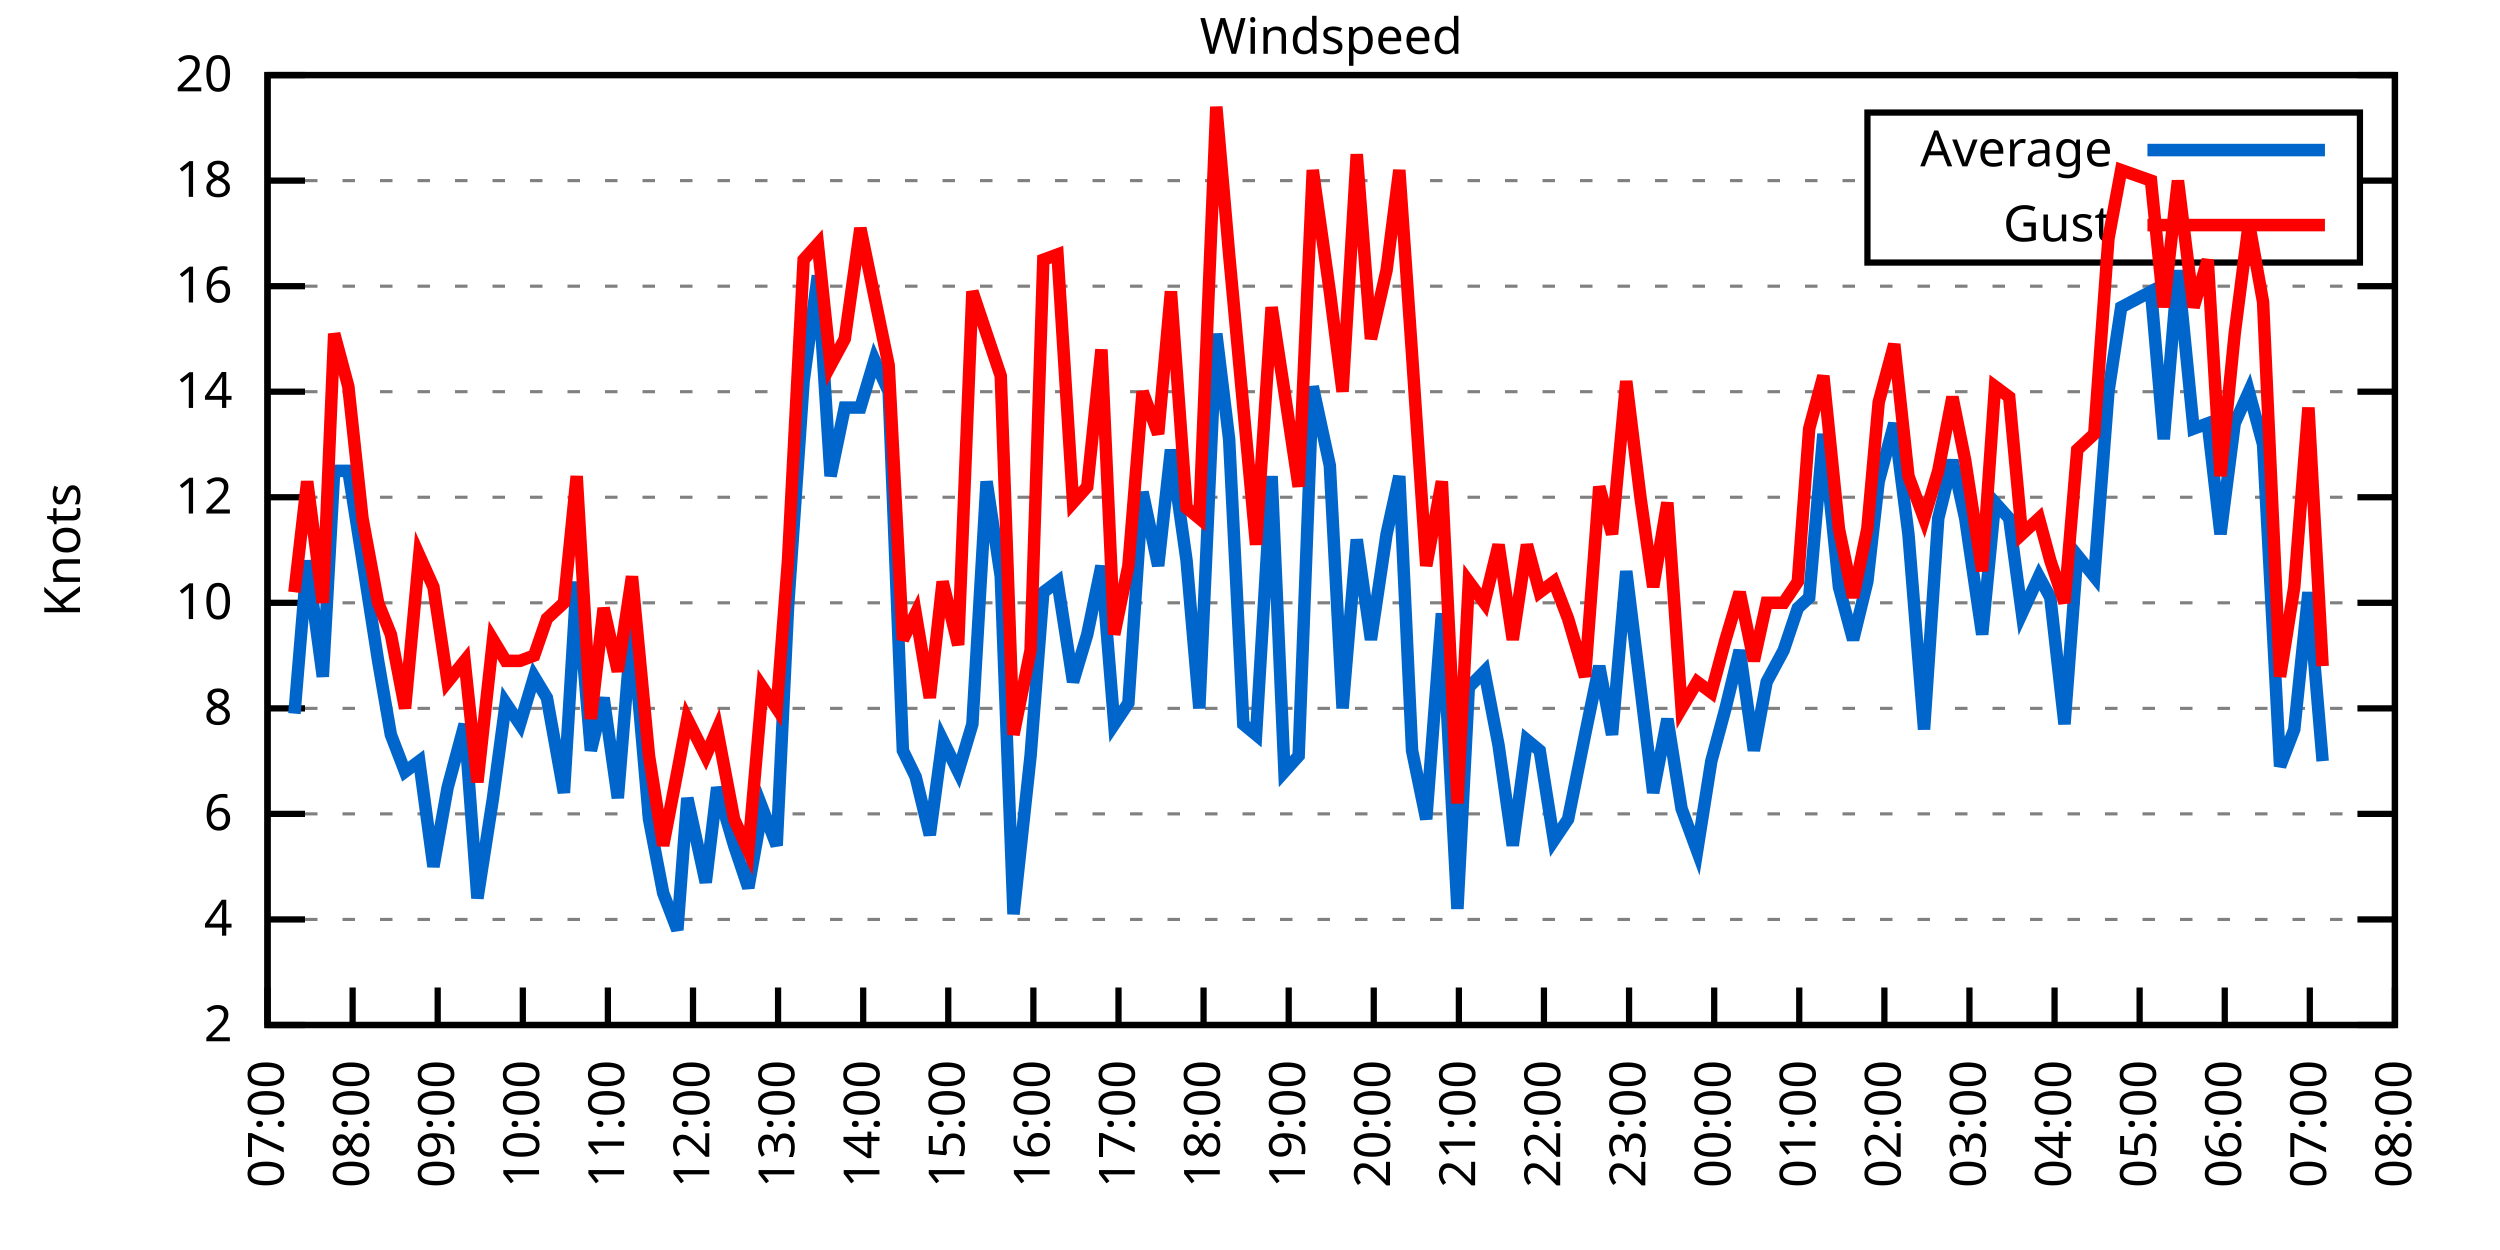
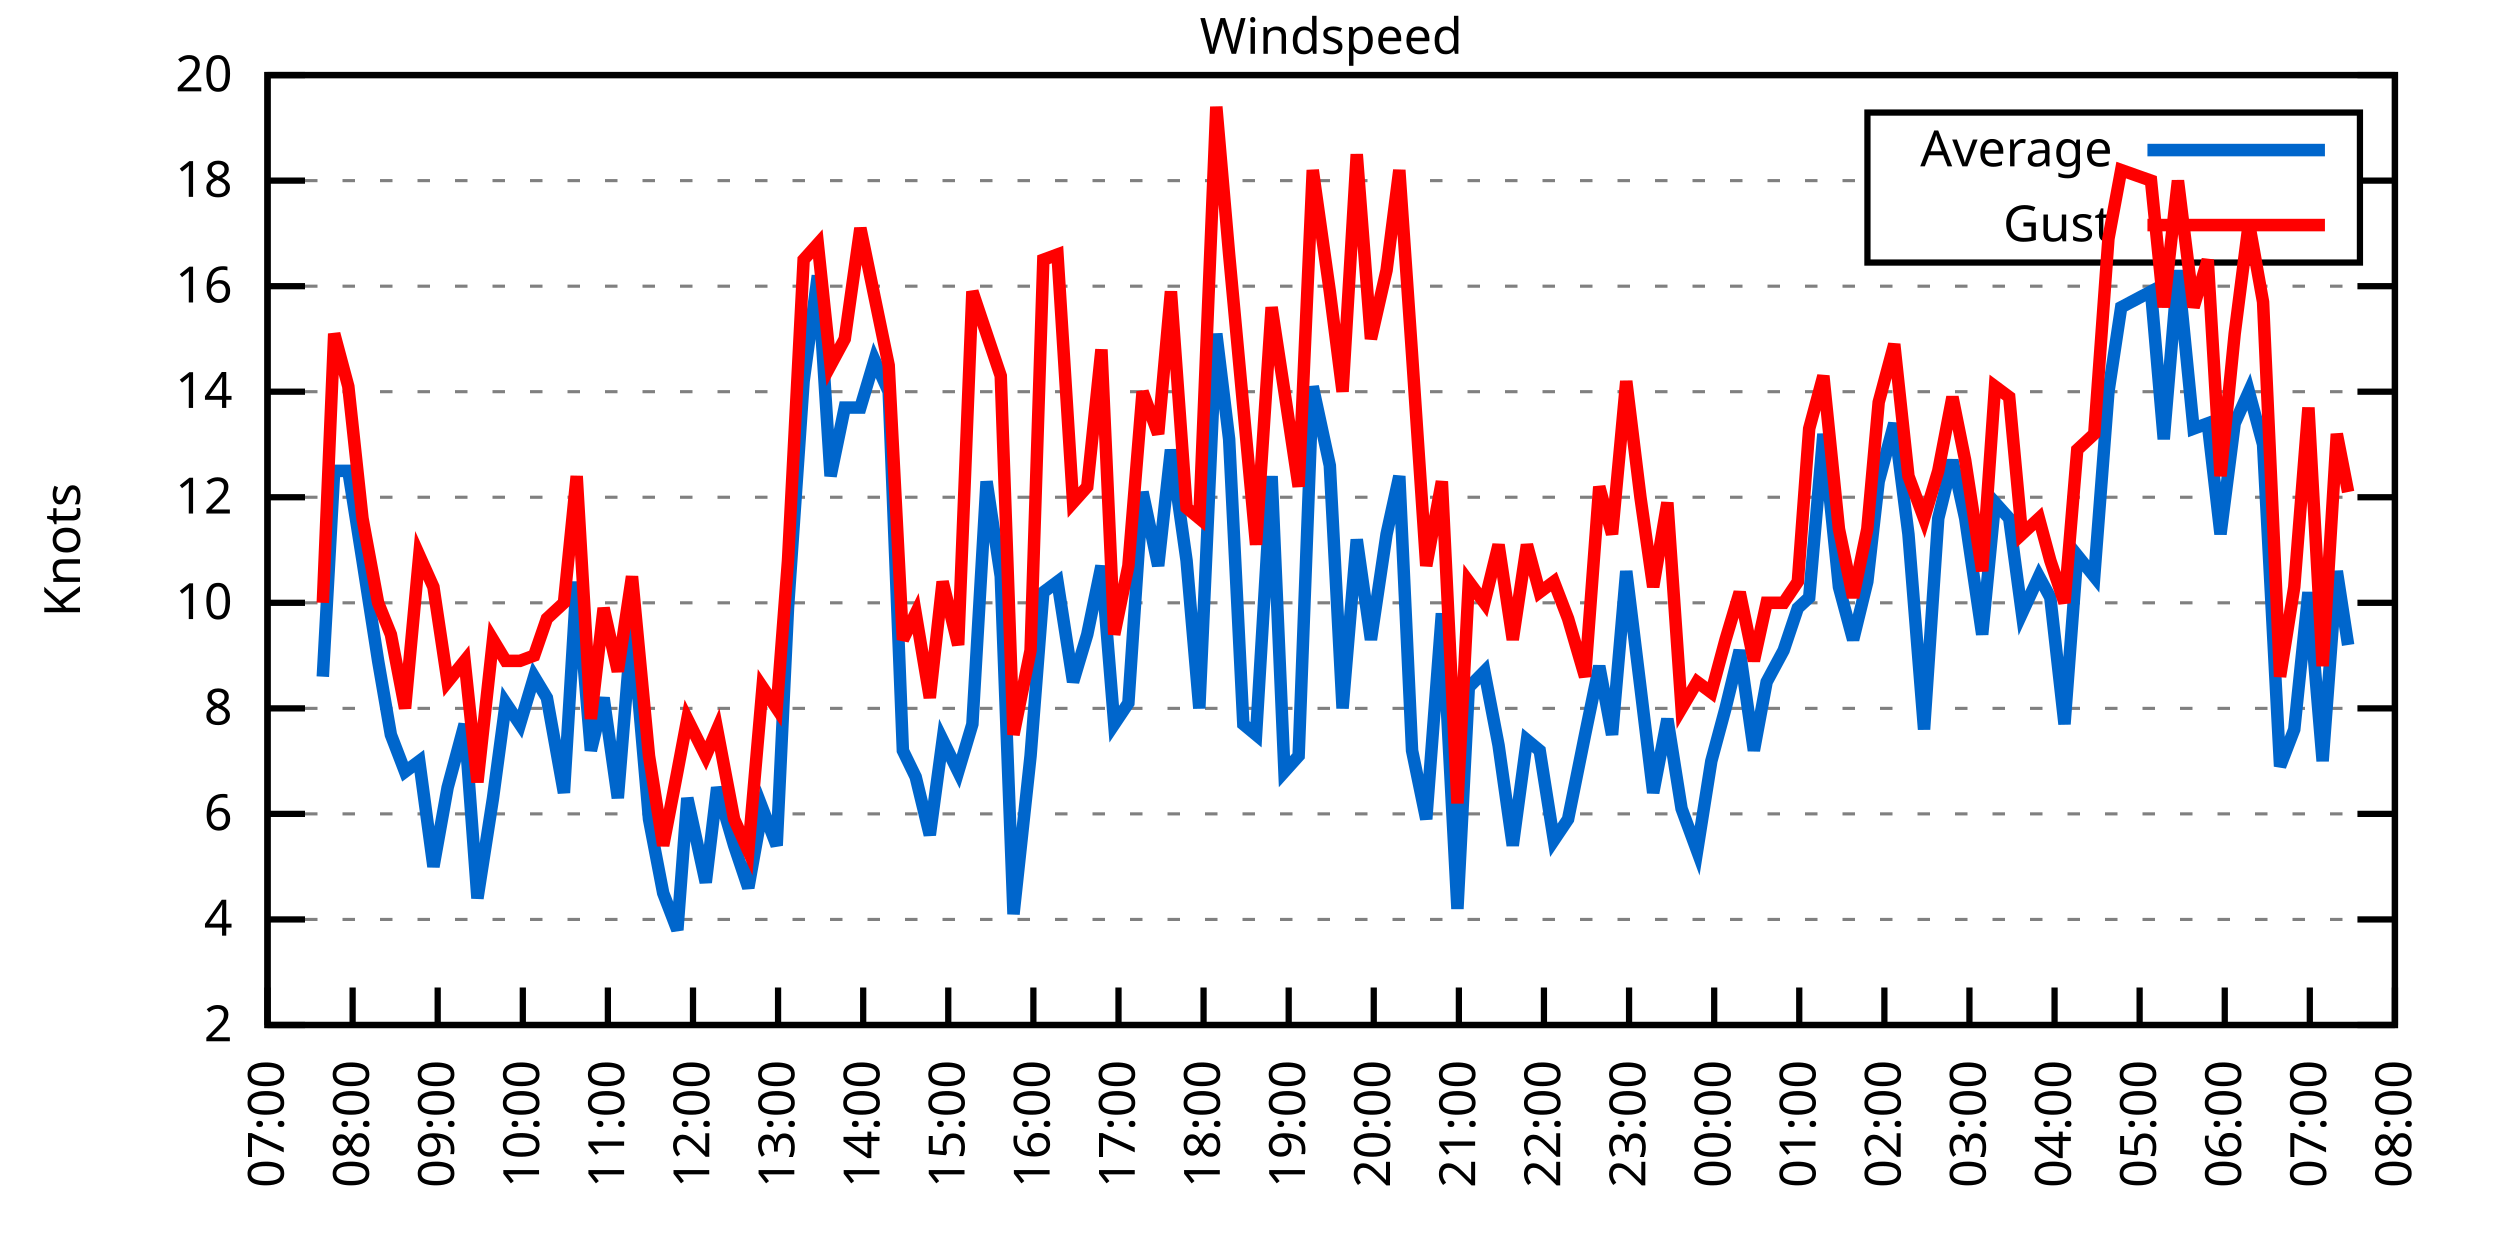
<svg xmlns="http://www.w3.org/2000/svg" xmlns:xlink="http://www.w3.org/1999/xlink" width="400" height="200" viewBox="0 0 400 200">
  <g id="gnuplot_canvas">
    <rect x="0" y="0" width="400" height="200" fill="none" />
    <defs>
      <circle id="gpDot" r="0.5" stroke-width="0.5" stroke="currentColor" />
      <path id="gpPt0" stroke-width="0.333" stroke="currentColor" d="M-1,0 h2 M0,-1 v2" />
      <path id="gpPt1" stroke-width="0.333" stroke="currentColor" d="M-1,-1 L1,1 M1,-1 L-1,1" />
      <path id="gpPt2" stroke-width="0.333" stroke="currentColor" d="M-1,0 L1,0 M0,-1 L0,1 M-1,-1 L1,1 M-1,1 L1,-1" />
      <rect id="gpPt3" stroke-width="0.333" stroke="currentColor" x="-1" y="-1" width="2" height="2" />
      <rect id="gpPt4" stroke-width="0.333" stroke="currentColor" fill="currentColor" x="-1" y="-1" width="2" height="2" />
      <circle id="gpPt5" stroke-width="0.333" stroke="currentColor" cx="0" cy="0" r="1" />
      <use xlink:href="#gpPt5" id="gpPt6" fill="currentColor" stroke="none" />
      <path id="gpPt7" stroke-width="0.333" stroke="currentColor" d="M0,-1.33 L-1.33,0.67 L1.33,0.67 z" />
      <use xlink:href="#gpPt7" id="gpPt8" fill="currentColor" stroke="none" />
      <use xlink:href="#gpPt7" id="gpPt9" stroke="currentColor" transform="rotate(180)" />
      <use xlink:href="#gpPt9" id="gpPt10" fill="currentColor" stroke="none" />
      <use xlink:href="#gpPt3" id="gpPt11" stroke="currentColor" transform="rotate(45)" />
      <use xlink:href="#gpPt11" id="gpPt12" fill="currentColor" stroke="none" />
      <path id="gpPt13" stroke-width="0.333" stroke="currentColor" d="M0,1.330 L1.265,0.411 L0.782,-1.067 L-0.782,-1.076 L-1.265,0.411 z" />
      <use xlink:href="#gpPt13" id="gpPt14" fill="currentColor" stroke="none" />
      <filter id="textbox" filterUnits="objectBoundingBox" x="0" y="0" height="1" width="1">
        <feFlood flood-color="white" flood-opacity="1" result="bgnd" />
        <feComposite in="SourceGraphic" in2="bgnd" operator="atop" />
      </filter>
      <filter id="greybox" filterUnits="objectBoundingBox" x="0" y="0" height="1" width="1">
        <feFlood flood-color="lightgrey" flood-opacity="1" result="grey" />
        <feComposite in="SourceGraphic" in2="grey" operator="atop" />
      </filter>
    </defs>
    <g fill="none" color="white" stroke="currentColor" stroke-width="1.00" stroke-linecap="butt" stroke-linejoin="miter">
</g>
    <g fill="none" color="black" stroke="currentColor" stroke-width="1.00" stroke-linecap="butt" stroke-linejoin="miter">
      <g stroke="none" shape-rendering="crispEdges">
        <polygon fill="rgb(255, 255, 255)" points="42.80,164.00 383.18,164.00 383.18,12.02 42.80,12.02 " />
      </g>
    </g>
    <g fill="none" color="black" stroke="currentColor" stroke-width="1.00" stroke-linecap="butt" stroke-linejoin="miter">
</g>
    <g fill="none" color="black" stroke="black" stroke-width="0.50" stroke-linecap="butt" stroke-linejoin="miter">
</g>
    <g fill="none" color="gray" stroke="currentColor" stroke-width="0.50" stroke-linecap="butt" stroke-linejoin="miter">
      <path stroke="gray" stroke-dasharray="2,4" class="gridline" d="M42.80,164.00 L383.19,164.00  " />
    </g>
    <g fill="none" color="gray" stroke="gray" stroke-width="1.00" stroke-linecap="butt" stroke-linejoin="miter">
</g>
    <g fill="none" color="black" stroke="currentColor" stroke-width="1.00" stroke-linecap="butt" stroke-linejoin="miter">
      <path stroke="black" d="M42.80,164.00 L48.80,164.00 M383.19,164.00 L377.19,164.00  " />
      <g transform="translate(37.20,166.60)" stroke="none" fill="black" font-family="Sans" font-size="8.00" text-anchor="end">
        <text>
          <tspan font-family="Sans"> 2</tspan>
        </text>
      </g>
    </g>
    <g fill="none" color="black" stroke="currentColor" stroke-width="1.00" stroke-linecap="butt" stroke-linejoin="miter">
</g>
    <g fill="none" color="black" stroke="black" stroke-width="0.50" stroke-linecap="butt" stroke-linejoin="miter">
</g>
    <g fill="none" color="gray" stroke="currentColor" stroke-width="0.50" stroke-linecap="butt" stroke-linejoin="miter">
      <path stroke="gray" stroke-dasharray="2,4" class="gridline" d="M42.80,147.11 L383.19,147.11  " />
    </g>
    <g fill="none" color="gray" stroke="gray" stroke-width="1.00" stroke-linecap="butt" stroke-linejoin="miter">
</g>
    <g fill="none" color="black" stroke="currentColor" stroke-width="1.00" stroke-linecap="butt" stroke-linejoin="miter">
      <path stroke="black" d="M42.80,147.11 L48.80,147.11 M383.19,147.11 L377.19,147.11  " />
      <g transform="translate(37.20,149.71)" stroke="none" fill="black" font-family="Sans" font-size="8.00" text-anchor="end">
        <text>
          <tspan font-family="Sans"> 4</tspan>
        </text>
      </g>
    </g>
    <g fill="none" color="black" stroke="currentColor" stroke-width="1.00" stroke-linecap="butt" stroke-linejoin="miter">
</g>
    <g fill="none" color="black" stroke="black" stroke-width="0.50" stroke-linecap="butt" stroke-linejoin="miter">
</g>
    <g fill="none" color="gray" stroke="currentColor" stroke-width="0.50" stroke-linecap="butt" stroke-linejoin="miter">
      <path stroke="gray" stroke-dasharray="2,4" class="gridline" d="M42.80,130.22 L383.19,130.22  " />
    </g>
    <g fill="none" color="gray" stroke="gray" stroke-width="1.00" stroke-linecap="butt" stroke-linejoin="miter">
</g>
    <g fill="none" color="black" stroke="currentColor" stroke-width="1.00" stroke-linecap="butt" stroke-linejoin="miter">
      <path stroke="black" d="M42.80,130.22 L48.80,130.22 M383.19,130.22 L377.19,130.22  " />
      <g transform="translate(37.20,132.82)" stroke="none" fill="black" font-family="Sans" font-size="8.00" text-anchor="end">
        <text>
          <tspan font-family="Sans"> 6</tspan>
        </text>
      </g>
    </g>
    <g fill="none" color="black" stroke="currentColor" stroke-width="1.00" stroke-linecap="butt" stroke-linejoin="miter">
</g>
    <g fill="none" color="black" stroke="black" stroke-width="0.50" stroke-linecap="butt" stroke-linejoin="miter">
</g>
    <g fill="none" color="gray" stroke="currentColor" stroke-width="0.50" stroke-linecap="butt" stroke-linejoin="miter">
      <path stroke="gray" stroke-dasharray="2,4" class="gridline" d="M42.80,113.34 L383.19,113.34  " />
    </g>
    <g fill="none" color="gray" stroke="gray" stroke-width="1.00" stroke-linecap="butt" stroke-linejoin="miter">
</g>
    <g fill="none" color="black" stroke="currentColor" stroke-width="1.00" stroke-linecap="butt" stroke-linejoin="miter">
      <path stroke="black" d="M42.80,113.34 L48.80,113.34 M383.19,113.34 L377.19,113.34  " />
      <g transform="translate(37.20,115.94)" stroke="none" fill="black" font-family="Sans" font-size="8.00" text-anchor="end">
        <text>
          <tspan font-family="Sans"> 8</tspan>
        </text>
      </g>
    </g>
    <g fill="none" color="black" stroke="currentColor" stroke-width="1.00" stroke-linecap="butt" stroke-linejoin="miter">
</g>
    <g fill="none" color="black" stroke="black" stroke-width="0.50" stroke-linecap="butt" stroke-linejoin="miter">
</g>
    <g fill="none" color="gray" stroke="currentColor" stroke-width="0.50" stroke-linecap="butt" stroke-linejoin="miter">
      <path stroke="gray" stroke-dasharray="2,4" class="gridline" d="M42.80,96.45 L383.19,96.45  " />
    </g>
    <g fill="none" color="gray" stroke="gray" stroke-width="1.00" stroke-linecap="butt" stroke-linejoin="miter">
</g>
    <g fill="none" color="black" stroke="currentColor" stroke-width="1.00" stroke-linecap="butt" stroke-linejoin="miter">
      <path stroke="black" d="M42.80,96.45 L48.80,96.45 M383.19,96.45 L377.19,96.45  " />
      <g transform="translate(37.20,99.05)" stroke="none" fill="black" font-family="Sans" font-size="8.00" text-anchor="end">
        <text>
          <tspan font-family="Sans"> 10</tspan>
        </text>
      </g>
    </g>
    <g fill="none" color="black" stroke="currentColor" stroke-width="1.00" stroke-linecap="butt" stroke-linejoin="miter">
</g>
    <g fill="none" color="black" stroke="black" stroke-width="0.50" stroke-linecap="butt" stroke-linejoin="miter">
</g>
    <g fill="none" color="gray" stroke="currentColor" stroke-width="0.50" stroke-linecap="butt" stroke-linejoin="miter">
      <path stroke="gray" stroke-dasharray="2,4" class="gridline" d="M42.80,79.56 L383.19,79.56  " />
    </g>
    <g fill="none" color="gray" stroke="gray" stroke-width="1.00" stroke-linecap="butt" stroke-linejoin="miter">
</g>
    <g fill="none" color="black" stroke="currentColor" stroke-width="1.00" stroke-linecap="butt" stroke-linejoin="miter">
      <path stroke="black" d="M42.80,79.56 L48.80,79.56 M383.19,79.56 L377.19,79.56  " />
      <g transform="translate(37.20,82.16)" stroke="none" fill="black" font-family="Sans" font-size="8.00" text-anchor="end">
        <text>
          <tspan font-family="Sans"> 12</tspan>
        </text>
      </g>
    </g>
    <g fill="none" color="black" stroke="currentColor" stroke-width="1.00" stroke-linecap="butt" stroke-linejoin="miter">
</g>
    <g fill="none" color="black" stroke="black" stroke-width="0.50" stroke-linecap="butt" stroke-linejoin="miter">
</g>
    <g fill="none" color="gray" stroke="currentColor" stroke-width="0.50" stroke-linecap="butt" stroke-linejoin="miter">
      <path stroke="gray" stroke-dasharray="2,4" class="gridline" d="M42.80,62.67 L383.19,62.67  " />
    </g>
    <g fill="none" color="gray" stroke="gray" stroke-width="1.00" stroke-linecap="butt" stroke-linejoin="miter">
</g>
    <g fill="none" color="black" stroke="currentColor" stroke-width="1.00" stroke-linecap="butt" stroke-linejoin="miter">
      <path stroke="black" d="M42.80,62.67 L48.80,62.67 M383.19,62.67 L377.19,62.67  " />
      <g transform="translate(37.20,65.27)" stroke="none" fill="black" font-family="Sans" font-size="8.00" text-anchor="end">
        <text>
          <tspan font-family="Sans"> 14</tspan>
        </text>
      </g>
    </g>
    <g fill="none" color="black" stroke="currentColor" stroke-width="1.00" stroke-linecap="butt" stroke-linejoin="miter">
</g>
    <g fill="none" color="black" stroke="black" stroke-width="0.50" stroke-linecap="butt" stroke-linejoin="miter">
</g>
    <g fill="none" color="gray" stroke="currentColor" stroke-width="0.50" stroke-linecap="butt" stroke-linejoin="miter">
      <path stroke="gray" stroke-dasharray="2,4" class="gridline" d="M42.80,45.79 L383.19,45.79  " />
    </g>
    <g fill="none" color="gray" stroke="gray" stroke-width="1.00" stroke-linecap="butt" stroke-linejoin="miter">
</g>
    <g fill="none" color="black" stroke="currentColor" stroke-width="1.00" stroke-linecap="butt" stroke-linejoin="miter">
      <path stroke="black" d="M42.80,45.79 L48.80,45.79 M383.19,45.79 L377.19,45.79  " />
      <g transform="translate(37.20,48.39)" stroke="none" fill="black" font-family="Sans" font-size="8.00" text-anchor="end">
        <text>
          <tspan font-family="Sans"> 16</tspan>
        </text>
      </g>
    </g>
    <g fill="none" color="black" stroke="currentColor" stroke-width="1.00" stroke-linecap="butt" stroke-linejoin="miter">
</g>
    <g fill="none" color="black" stroke="black" stroke-width="0.50" stroke-linecap="butt" stroke-linejoin="miter">
</g>
    <g fill="none" color="gray" stroke="currentColor" stroke-width="0.50" stroke-linecap="butt" stroke-linejoin="miter">
      <path stroke="gray" stroke-dasharray="2,4" class="gridline" d="M42.80,28.90 L298.79,28.90 M377.59,28.90 L383.19,28.90  " />
    </g>
    <g fill="none" color="gray" stroke="gray" stroke-width="1.00" stroke-linecap="butt" stroke-linejoin="miter">
</g>
    <g fill="none" color="black" stroke="currentColor" stroke-width="1.00" stroke-linecap="butt" stroke-linejoin="miter">
      <path stroke="black" d="M42.80,28.90 L48.80,28.90 M383.19,28.90 L377.19,28.90  " />
      <g transform="translate(37.20,31.50)" stroke="none" fill="black" font-family="Sans" font-size="8.00" text-anchor="end">
        <text>
          <tspan font-family="Sans"> 18</tspan>
        </text>
      </g>
    </g>
    <g fill="none" color="black" stroke="currentColor" stroke-width="1.00" stroke-linecap="butt" stroke-linejoin="miter">
</g>
    <g fill="none" color="black" stroke="black" stroke-width="0.50" stroke-linecap="butt" stroke-linejoin="miter">
</g>
    <g fill="none" color="gray" stroke="currentColor" stroke-width="0.50" stroke-linecap="butt" stroke-linejoin="miter">
      <path stroke="gray" stroke-dasharray="2,4" class="gridline" d="M42.80,12.01 L383.19,12.01  " />
    </g>
    <g fill="none" color="gray" stroke="gray" stroke-width="1.00" stroke-linecap="butt" stroke-linejoin="miter">
</g>
    <g fill="none" color="black" stroke="currentColor" stroke-width="1.00" stroke-linecap="butt" stroke-linejoin="miter">
      <path stroke="black" d="M42.80,12.01 L48.80,12.01 M383.19,12.01 L377.19,12.01  " />
      <g transform="translate(37.20,14.61)" stroke="none" fill="black" font-family="Sans" font-size="8.00" text-anchor="end">
        <text>
          <tspan font-family="Sans"> 20</tspan>
        </text>
      </g>
    </g>
    <g fill="none" color="black" stroke="currentColor" stroke-width="1.00" stroke-linecap="butt" stroke-linejoin="miter">
      <path stroke="black" d="M42.80,164.00 L42.80,158.00  " />
      <g transform="translate(45.40,169.60) rotate(270.00)" stroke="none" fill="black" font-family="Sans" font-size="8.00" text-anchor="end">
        <text>
          <tspan font-family="Sans">07:00</tspan>
        </text>
      </g>
    </g>
    <g fill="none" color="black" stroke="currentColor" stroke-width="1.00" stroke-linecap="butt" stroke-linejoin="miter">
      <path stroke="black" d="M56.42,164.00 L56.42,158.00  " />
      <g transform="translate(59.02,169.60) rotate(270.00)" stroke="none" fill="black" font-family="Sans" font-size="8.00" text-anchor="end">
        <text>
          <tspan font-family="Sans">08:00</tspan>
        </text>
      </g>
    </g>
    <g fill="none" color="black" stroke="currentColor" stroke-width="1.00" stroke-linecap="butt" stroke-linejoin="miter">
      <path stroke="black" d="M70.03,164.00 L70.03,158.00  " />
      <g transform="translate(72.63,169.60) rotate(270.00)" stroke="none" fill="black" font-family="Sans" font-size="8.00" text-anchor="end">
        <text>
          <tspan font-family="Sans">09:00</tspan>
        </text>
      </g>
    </g>
    <g fill="none" color="black" stroke="currentColor" stroke-width="1.00" stroke-linecap="butt" stroke-linejoin="miter">
      <path stroke="black" d="M83.65,164.00 L83.65,158.00  " />
      <g transform="translate(86.25,169.60) rotate(270.00)" stroke="none" fill="black" font-family="Sans" font-size="8.00" text-anchor="end">
        <text>
          <tspan font-family="Sans">10:00</tspan>
        </text>
      </g>
    </g>
    <g fill="none" color="black" stroke="currentColor" stroke-width="1.00" stroke-linecap="butt" stroke-linejoin="miter">
      <path stroke="black" d="M97.26,164.00 L97.26,158.00  " />
      <g transform="translate(99.86,169.60) rotate(270.00)" stroke="none" fill="black" font-family="Sans" font-size="8.00" text-anchor="end">
        <text>
          <tspan font-family="Sans">11:00</tspan>
        </text>
      </g>
    </g>
    <g fill="none" color="black" stroke="currentColor" stroke-width="1.00" stroke-linecap="butt" stroke-linejoin="miter">
      <path stroke="black" d="M110.88,164.00 L110.88,158.00  " />
      <g transform="translate(113.48,169.60) rotate(270.00)" stroke="none" fill="black" font-family="Sans" font-size="8.00" text-anchor="end">
        <text>
          <tspan font-family="Sans">12:00</tspan>
        </text>
      </g>
    </g>
    <g fill="none" color="black" stroke="currentColor" stroke-width="1.00" stroke-linecap="butt" stroke-linejoin="miter">
      <path stroke="black" d="M124.49,164.00 L124.49,158.00  " />
      <g transform="translate(127.09,169.60) rotate(270.00)" stroke="none" fill="black" font-family="Sans" font-size="8.00" text-anchor="end">
        <text>
          <tspan font-family="Sans">13:00</tspan>
        </text>
      </g>
    </g>
    <g fill="none" color="black" stroke="currentColor" stroke-width="1.00" stroke-linecap="butt" stroke-linejoin="miter">
      <path stroke="black" d="M138.11,164.00 L138.11,158.00  " />
      <g transform="translate(140.71,169.60) rotate(270.00)" stroke="none" fill="black" font-family="Sans" font-size="8.00" text-anchor="end">
        <text>
          <tspan font-family="Sans">14:00</tspan>
        </text>
      </g>
    </g>
    <g fill="none" color="black" stroke="currentColor" stroke-width="1.00" stroke-linecap="butt" stroke-linejoin="miter">
      <path stroke="black" d="M151.72,164.00 L151.72,158.00  " />
      <g transform="translate(154.32,169.60) rotate(270.00)" stroke="none" fill="black" font-family="Sans" font-size="8.00" text-anchor="end">
        <text>
          <tspan font-family="Sans">15:00</tspan>
        </text>
      </g>
    </g>
    <g fill="none" color="black" stroke="currentColor" stroke-width="1.00" stroke-linecap="butt" stroke-linejoin="miter">
      <path stroke="black" d="M165.34,164.00 L165.34,158.00  " />
      <g transform="translate(167.94,169.60) rotate(270.00)" stroke="none" fill="black" font-family="Sans" font-size="8.00" text-anchor="end">
        <text>
          <tspan font-family="Sans">16:00</tspan>
        </text>
      </g>
    </g>
    <g fill="none" color="black" stroke="currentColor" stroke-width="1.00" stroke-linecap="butt" stroke-linejoin="miter">
      <path stroke="black" d="M178.96,164.00 L178.96,158.00  " />
      <g transform="translate(181.56,169.60) rotate(270.00)" stroke="none" fill="black" font-family="Sans" font-size="8.00" text-anchor="end">
        <text>
          <tspan font-family="Sans">17:00</tspan>
        </text>
      </g>
    </g>
    <g fill="none" color="black" stroke="currentColor" stroke-width="1.00" stroke-linecap="butt" stroke-linejoin="miter">
      <path stroke="black" d="M192.57,164.00 L192.57,158.00  " />
      <g transform="translate(195.17,169.60) rotate(270.00)" stroke="none" fill="black" font-family="Sans" font-size="8.00" text-anchor="end">
        <text>
          <tspan font-family="Sans">18:00</tspan>
        </text>
      </g>
    </g>
    <g fill="none" color="black" stroke="currentColor" stroke-width="1.00" stroke-linecap="butt" stroke-linejoin="miter">
      <path stroke="black" d="M206.19,164.00 L206.19,158.00  " />
      <g transform="translate(208.79,169.60) rotate(270.00)" stroke="none" fill="black" font-family="Sans" font-size="8.00" text-anchor="end">
        <text>
          <tspan font-family="Sans">19:00</tspan>
        </text>
      </g>
    </g>
    <g fill="none" color="black" stroke="currentColor" stroke-width="1.00" stroke-linecap="butt" stroke-linejoin="miter">
      <path stroke="black" d="M219.80,164.00 L219.80,158.00  " />
      <g transform="translate(222.40,169.60) rotate(270.00)" stroke="none" fill="black" font-family="Sans" font-size="8.00" text-anchor="end">
        <text>
          <tspan font-family="Sans">20:00</tspan>
        </text>
      </g>
    </g>
    <g fill="none" color="black" stroke="currentColor" stroke-width="1.00" stroke-linecap="butt" stroke-linejoin="miter">
      <path stroke="black" d="M233.42,164.00 L233.42,158.00  " />
      <g transform="translate(236.02,169.60) rotate(270.00)" stroke="none" fill="black" font-family="Sans" font-size="8.00" text-anchor="end">
        <text>
          <tspan font-family="Sans">21:00</tspan>
        </text>
      </g>
    </g>
    <g fill="none" color="black" stroke="currentColor" stroke-width="1.00" stroke-linecap="butt" stroke-linejoin="miter">
      <path stroke="black" d="M247.03,164.00 L247.03,158.00  " />
      <g transform="translate(249.63,169.60) rotate(270.00)" stroke="none" fill="black" font-family="Sans" font-size="8.00" text-anchor="end">
        <text>
          <tspan font-family="Sans">22:00</tspan>
        </text>
      </g>
    </g>
    <g fill="none" color="black" stroke="currentColor" stroke-width="1.00" stroke-linecap="butt" stroke-linejoin="miter">
      <path stroke="black" d="M260.65,164.00 L260.65,158.00  " />
      <g transform="translate(263.25,169.60) rotate(270.00)" stroke="none" fill="black" font-family="Sans" font-size="8.00" text-anchor="end">
        <text>
          <tspan font-family="Sans">23:00</tspan>
        </text>
      </g>
    </g>
    <g fill="none" color="black" stroke="currentColor" stroke-width="1.00" stroke-linecap="butt" stroke-linejoin="miter">
      <path stroke="black" d="M274.27,164.00 L274.27,158.00  " />
      <g transform="translate(276.87,169.60) rotate(270.00)" stroke="none" fill="black" font-family="Sans" font-size="8.00" text-anchor="end">
        <text>
          <tspan font-family="Sans">00:00</tspan>
        </text>
      </g>
    </g>
    <g fill="none" color="black" stroke="currentColor" stroke-width="1.00" stroke-linecap="butt" stroke-linejoin="miter">
      <path stroke="black" d="M287.88,164.00 L287.88,158.00  " />
      <g transform="translate(290.48,169.60) rotate(270.00)" stroke="none" fill="black" font-family="Sans" font-size="8.00" text-anchor="end">
        <text>
          <tspan font-family="Sans">01:00</tspan>
        </text>
      </g>
    </g>
    <g fill="none" color="black" stroke="currentColor" stroke-width="1.00" stroke-linecap="butt" stroke-linejoin="miter">
      <path stroke="black" d="M301.50,164.00 L301.50,158.00  " />
      <g transform="translate(304.10,169.60) rotate(270.00)" stroke="none" fill="black" font-family="Sans" font-size="8.00" text-anchor="end">
        <text>
          <tspan font-family="Sans">02:00</tspan>
        </text>
      </g>
    </g>
    <g fill="none" color="black" stroke="currentColor" stroke-width="1.00" stroke-linecap="butt" stroke-linejoin="miter">
      <path stroke="black" d="M315.11,164.00 L315.11,158.00  " />
      <g transform="translate(317.71,169.60) rotate(270.00)" stroke="none" fill="black" font-family="Sans" font-size="8.00" text-anchor="end">
        <text>
          <tspan font-family="Sans">03:00</tspan>
        </text>
      </g>
    </g>
    <g fill="none" color="black" stroke="currentColor" stroke-width="1.00" stroke-linecap="butt" stroke-linejoin="miter">
      <path stroke="black" d="M328.73,164.00 L328.73,158.00  " />
      <g transform="translate(331.33,169.60) rotate(270.00)" stroke="none" fill="black" font-family="Sans" font-size="8.00" text-anchor="end">
        <text>
          <tspan font-family="Sans">04:00</tspan>
        </text>
      </g>
    </g>
    <g fill="none" color="black" stroke="currentColor" stroke-width="1.00" stroke-linecap="butt" stroke-linejoin="miter">
      <path stroke="black" d="M342.34,164.00 L342.34,158.00  " />
      <g transform="translate(344.94,169.60) rotate(270.00)" stroke="none" fill="black" font-family="Sans" font-size="8.00" text-anchor="end">
        <text>
          <tspan font-family="Sans">05:00</tspan>
        </text>
      </g>
    </g>
    <g fill="none" color="black" stroke="currentColor" stroke-width="1.00" stroke-linecap="butt" stroke-linejoin="miter">
      <path stroke="black" d="M355.96,164.00 L355.96,158.00  " />
      <g transform="translate(358.56,169.60) rotate(270.00)" stroke="none" fill="black" font-family="Sans" font-size="8.00" text-anchor="end">
        <text>
          <tspan font-family="Sans">06:00</tspan>
        </text>
      </g>
    </g>
    <g fill="none" color="black" stroke="currentColor" stroke-width="1.00" stroke-linecap="butt" stroke-linejoin="miter">
      <path stroke="black" d="M369.57,164.00 L369.57,158.00  " />
      <g transform="translate(372.17,169.60) rotate(270.00)" stroke="none" fill="black" font-family="Sans" font-size="8.00" text-anchor="end">
        <text>
          <tspan font-family="Sans">07:00</tspan>
        </text>
      </g>
    </g>
    <g fill="none" color="black" stroke="currentColor" stroke-width="1.00" stroke-linecap="butt" stroke-linejoin="miter">
      <path stroke="black" d="M383.19,164.00 L383.19,158.00  " />
      <g transform="translate(385.79,169.60) rotate(270.00)" stroke="none" fill="black" font-family="Sans" font-size="8.00" text-anchor="end">
        <text>
          <tspan font-family="Sans">08:00</tspan>
        </text>
      </g>
    </g>
    <g fill="none" color="black" stroke="currentColor" stroke-width="1.00" stroke-linecap="butt" stroke-linejoin="miter">
</g>
    <g fill="none" color="black" stroke="currentColor" stroke-width="1.00" stroke-linecap="butt" stroke-linejoin="miter">
      <path stroke="black" d="M42.80,12.01 L42.80,164.00 L383.19,164.00 L383.19,12.01 L42.80,12.01 Z  " />
    </g>
    <g fill="none" color="black" stroke="currentColor" stroke-width="1.00" stroke-linecap="butt" stroke-linejoin="miter">
</g>
    <g fill="none" color="black" stroke="currentColor" stroke-width="1.00" stroke-linecap="butt" stroke-linejoin="miter">
      <path stroke="black" d="M298.79,42.01 L298.79,18.01 L377.59,18.01 L377.59,42.01 L298.79,42.01 Z  " />
    </g>
    <g id="Windspeed_plot_1">
      <g fill="none" color="white" stroke="black" stroke-width="2.00" stroke-linecap="butt" stroke-linejoin="miter">
</g>
      <g fill="none" color="black" stroke="currentColor" stroke-width="2.00" stroke-linecap="butt" stroke-linejoin="miter">
        <g transform="translate(337.99,26.61)" stroke="none" fill="black" font-family="Sans" font-size="8.00" text-anchor="end">
          <text>
            <tspan font-family="Sans">Average</tspan>
          </text>
        </g>
      </g>
      <g fill="none" color="black" stroke="currentColor" stroke-width="2.00" stroke-linecap="butt" stroke-linejoin="miter">
-         <path stroke="rgb(  0, 102, 204)" d="M343.59,24.01 L371.99,24.01 M47.11,114.18 L49.15,89.69 L51.65,108.27 L53.47,75.34 L55.73,75.34 L58.00,89.69   L60.50,105.74 L62.54,117.56 L64.81,123.47 L67.08,121.78 L69.35,138.67 L71.62,126.00 L74.34,115.87 L76.39,143.73   L78.88,127.69 L80.92,112.49 L83.19,115.87 L85.46,108.27 L87.50,111.65 L90.23,126.85 L92.27,93.07 L94.54,120.09   L96.58,111.65 L98.85,127.69 L101.12,99.83 L103.84,131.07 L106.11,142.89 L108.38,148.80 L109.97,127.69 L112.92,141.20   L114.74,126.00 L117.46,135.29 L119.73,142.05 L122.00,129.38 L124.27,135.29 L126.08,97.29 L128.58,60.98 L130.85,44.10   L132.89,76.18 L135.16,65.21 L137.66,65.21 L139.92,57.61 L142.19,62.67 L144.46,120.09 L146.51,124.31 L148.77,133.60   L150.82,118.40 L153.31,123.47 L155.58,115.87 L157.85,77.03 L160.12,92.23 L162.16,146.27 L164.89,120.94 L166.93,94.76   L169.20,93.07 L171.69,109.11 L173.96,101.52 L176.23,90.54 L178.28,115.87 L180.54,112.49 L182.81,78.72 L185.31,90.54   L187.35,71.96 L189.85,89.69 L191.89,113.34 L194.61,53.39 L196.66,70.27 L198.93,115.87 L200.97,117.56 L203.46,76.18   L205.51,123.47 L207.78,120.94 L210.04,61.83 L212.77,74.49 L214.81,113.34 L217.08,86.32 L219.35,102.36 L221.85,85.47   L223.89,76.18 L225.93,120.09 L228.20,131.07 L230.70,98.14 L233.19,145.42 L235.01,109.96 L237.50,107.43 L239.77,119.25   L242.04,135.29 L244.31,118.40 L246.35,120.09 L248.62,134.45 L250.89,131.07 L253.61,117.56 L255.88,106.58 L257.93,117.56   L260.20,91.38 L262.47,109.96 L264.51,126.85 L266.78,115.03 L269.05,129.38 L271.54,136.14 L273.81,121.78 L276.08,113.34   L278.35,104.05 L280.62,120.09 L282.66,109.11 L285.38,104.05 L287.65,97.29 L289.47,95.60 L291.74,69.43 L294.23,93.92   L296.50,102.36 L298.77,93.07 L300.59,77.03 L303.08,67.74 L305.35,85.47 L307.85,116.71 L310.12,82.94 L312.39,73.65   L314.43,82.94 L317.15,101.52 L319.20,80.41 L321.47,82.94 L323.51,98.14 L326.23,92.23 L328.05,95.60 L330.32,115.87   L332.36,88.85 L335.08,92.23 L337.35,62.67 L339.39,49.16 L344.16,46.63 L346.20,70.27 L348.47,43.25 L350.97,68.58   L353.24,67.74 L355.28,85.47 L357.55,67.74 L359.82,62.67 L362.09,71.12 L364.81,122.62 L367.08,116.71 L369.35,94.76   L371.62,121.78  " />
+         <path stroke="rgb(  0, 102, 204)" d="M343.59,24.01 L371.99,24.01 M51.65,108.27 L53.47,75.34 L55.73,75.34 L58.00,89.69 L60.50,105.74 L62.54,117.56   L64.81,123.47 L67.08,121.78 L69.35,138.67 L71.62,126.00 L74.34,115.87 L76.39,143.73 L78.88,127.69 L80.92,112.49   L83.19,115.87 L85.46,108.27 L87.50,111.65 L90.23,126.85 L92.27,93.07 L94.54,120.09 L96.58,111.65 L98.85,127.69   L101.12,99.83 L103.84,131.07 L106.11,142.89 L108.38,148.80 L109.97,127.69 L112.92,141.20 L114.74,126.00 L117.46,135.29   L119.73,142.05 L122.00,129.38 L124.27,135.29 L126.08,97.29 L128.58,60.98 L130.85,44.10 L132.89,76.18 L135.16,65.21   L137.66,65.21 L139.92,57.61 L142.19,62.67 L144.46,120.09 L146.51,124.31 L148.77,133.60 L150.82,118.40 L153.31,123.47   L155.58,115.87 L157.85,77.03 L160.12,92.23 L162.16,146.27 L164.89,120.94 L166.93,94.76 L169.20,93.07 L171.69,109.11   L173.96,101.52 L176.23,90.54 L178.28,115.87 L180.54,112.49 L182.81,78.72 L185.31,90.54 L187.35,71.96 L189.85,89.69   L191.89,113.34 L194.61,53.39 L196.66,70.27 L198.93,115.87 L200.97,117.56 L203.46,76.18 L205.51,123.47 L207.78,120.94   L210.04,61.83 L212.77,74.49 L214.81,113.34 L217.08,86.32 L219.35,102.36 L221.85,85.47 L223.89,76.18 L225.93,120.09   L228.20,131.07 L230.70,98.14 L233.19,145.42 L235.01,109.96 L237.50,107.43 L239.77,119.25 L242.04,135.29 L244.31,118.40   L246.35,120.09 L248.62,134.45 L250.89,131.07 L253.61,117.56 L255.88,106.58 L257.93,117.56 L260.20,91.38 L262.47,109.96   L264.51,126.85 L266.78,115.03 L269.05,129.38 L271.54,136.14 L273.81,121.78 L276.08,113.34 L278.35,104.05 L280.62,120.09   L282.66,109.11 L285.38,104.05 L287.65,97.29 L289.47,95.60 L291.74,69.43 L294.23,93.92 L296.50,102.36 L298.77,93.07   L300.59,77.03 L303.08,67.74 L305.35,85.47 L307.85,116.71 L310.12,82.94 L312.39,73.65 L314.43,82.94 L317.15,101.52   L319.20,80.41 L321.47,82.94 L323.51,98.14 L326.23,92.23 L328.05,95.60 L330.32,115.87 L332.36,88.85 L335.08,92.23   L337.35,62.67 L339.39,49.16 L344.16,46.63 L346.20,70.27 L348.47,43.25 L350.97,68.58 L353.24,67.74 L355.28,85.47   L357.55,67.74 L359.82,62.67 L362.09,71.12 L364.81,122.62 L367.08,116.71 L369.35,94.76 L371.62,121.78 L373.89,91.38   L375.70,103.20  " />
      </g>
    </g>
    <g id="Windspeed_plot_2">
      <g fill="none" color="black" stroke="currentColor" stroke-width="2.00" stroke-linecap="butt" stroke-linejoin="miter">
        <g transform="translate(337.99,38.61)" stroke="none" fill="black" font-family="Sans" font-size="8.00" text-anchor="end">
          <text>
            <tspan font-family="Sans">Gust</tspan>
          </text>
        </g>
      </g>
      <g fill="none" color="black" stroke="currentColor" stroke-width="2.00" stroke-linecap="butt" stroke-linejoin="miter">
-         <path stroke="rgb(255,   0,   0)" d="M343.59,36.01 L371.99,36.01 M47.11,94.76 L49.15,77.03 L51.65,96.45 L53.47,53.39 L55.73,61.83 L58.00,82.94   L60.50,96.45 L62.54,101.52 L64.81,113.34 L67.08,88.85 L69.35,93.92 L71.62,109.11 L74.34,105.74 L76.39,125.16   L78.88,102.36 L80.92,105.74 L83.19,105.74 L85.46,104.89 L87.50,98.98 L90.23,96.45 L92.27,76.18 L94.54,115.03   L96.58,97.29 L98.85,107.43 L101.12,92.23 L103.84,120.94 L106.11,135.29 L108.38,123.47 L109.97,115.03 L112.92,120.94   L114.74,116.71 L117.46,131.07 L119.73,136.14 L122.00,109.96 L124.27,113.34 L126.08,89.69 L128.58,41.56 L130.85,39.03   L132.89,58.45 L135.16,54.23 L137.66,36.50 L139.92,47.47 L142.19,58.45 L144.46,102.36 L146.51,98.14 L148.77,111.65   L150.82,93.07 L153.31,103.20 L155.58,46.63 L157.85,53.39 L160.12,60.14 L162.16,117.56 L164.89,104.05 L166.93,41.56   L169.20,40.72 L171.69,80.41 L173.96,77.87 L176.23,55.92 L178.28,101.52 L180.54,90.54 L182.81,62.67 L185.31,69.43   L187.35,46.63 L189.85,81.25 L191.89,82.94 L194.61,17.08 L196.66,40.72 L198.93,65.21 L200.97,87.16 L203.46,49.16   L205.51,62.67 L207.78,77.87 L210.04,27.21 L212.77,46.63 L214.81,62.67 L217.08,24.68 L219.35,54.23 L221.85,43.25   L223.89,27.21 L225.93,56.76 L228.20,90.54 L230.70,77.03 L233.19,128.54 L235.01,93.07 L237.50,96.45 L239.77,87.16   L242.04,102.36 L244.31,87.16 L246.35,94.76 L248.62,93.07 L250.89,98.98 L253.61,108.27 L255.88,77.87 L257.93,85.47   L260.20,60.98 L262.47,79.56 L264.51,93.92 L266.78,80.41 L269.05,113.34 L271.54,109.11 L273.81,110.80 L276.08,102.36   L278.35,94.76 L280.62,105.74 L282.66,96.45 L285.38,96.45 L287.65,93.07 L289.47,68.58 L291.74,60.14 L294.23,84.63   L296.50,95.60 L298.77,84.63 L300.59,64.36 L303.08,55.07 L305.35,76.18 L307.85,82.94 L310.12,75.34 L312.39,63.52   L314.43,73.65 L317.15,91.38 L319.20,61.83 L321.47,63.52 L323.51,85.47 L326.23,82.94 L328.05,89.69 L330.32,96.45   L332.36,71.96 L335.08,69.43 L337.35,38.19 L339.39,27.21 L344.16,28.90 L346.20,49.16 L348.47,28.90 L350.97,49.16   L353.24,41.56 L355.28,76.18 L357.55,53.39 L359.82,35.65 L362.09,48.32 L364.81,108.27 L367.08,93.92 L369.35,65.21   L371.62,106.58  " />
+         <path stroke="rgb(255,   0,   0)" d="M343.59,36.01 L371.99,36.01 M51.65,96.45 L53.47,53.39 L55.73,61.83 L58.00,82.94 L60.50,96.45 L62.54,101.52   L64.81,113.34 L67.08,88.85 L69.35,93.92 L71.62,109.11 L74.34,105.74 L76.39,125.16 L78.88,102.36 L80.92,105.74   L83.19,105.74 L85.46,104.89 L87.50,98.98 L90.23,96.45 L92.27,76.18 L94.54,115.03 L96.58,97.29 L98.85,107.43   L101.12,92.23 L103.84,120.94 L106.11,135.29 L108.38,123.47 L109.97,115.03 L112.92,120.94 L114.74,116.71 L117.46,131.07   L119.73,136.14 L122.00,109.96 L124.27,113.34 L126.08,89.69 L128.58,41.56 L130.85,39.03 L132.89,58.45 L135.16,54.23   L137.66,36.50 L139.92,47.47 L142.19,58.45 L144.46,102.36 L146.51,98.14 L148.77,111.65 L150.82,93.07 L153.31,103.20   L155.58,46.63 L157.85,53.39 L160.12,60.14 L162.16,117.56 L164.89,104.05 L166.93,41.56 L169.20,40.72 L171.69,80.41   L173.96,77.87 L176.23,55.92 L178.28,101.52 L180.54,90.54 L182.81,62.67 L185.31,69.43 L187.35,46.63 L189.85,81.25   L191.89,82.94 L194.61,17.08 L196.66,40.72 L198.93,65.21 L200.97,87.16 L203.46,49.16 L205.51,62.67 L207.78,77.87   L210.04,27.21 L212.77,46.63 L214.81,62.67 L217.08,24.68 L219.35,54.23 L221.85,43.25 L223.89,27.21 L225.93,56.76   L228.20,90.54 L230.70,77.03 L233.19,128.54 L235.01,93.07 L237.50,96.45 L239.77,87.16 L242.04,102.36 L244.31,87.16   L246.35,94.76 L248.62,93.07 L250.89,98.98 L253.61,108.27 L255.88,77.87 L257.93,85.47 L260.20,60.98 L262.47,79.56   L264.51,93.92 L266.78,80.41 L269.05,113.34 L271.54,109.11 L273.81,110.80 L276.08,102.36 L278.35,94.76 L280.62,105.74   L282.66,96.45 L285.38,96.45 L287.65,93.07 L289.47,68.58 L291.74,60.14 L294.23,84.63 L296.50,95.60 L298.77,84.63   L300.59,64.36 L303.08,55.07 L305.35,76.18 L307.85,82.94 L310.12,75.34 L312.39,63.52 L314.43,73.65 L317.15,91.38   L319.20,61.83 L321.47,63.52 L323.51,85.47 L326.23,82.94 L328.05,89.69 L330.32,96.45 L332.36,71.96 L335.08,69.43   L337.35,38.19 L339.39,27.21 L344.16,28.90 L346.20,49.16 L348.47,28.90 L350.97,49.16 L353.24,41.56 L355.28,76.18   L357.55,53.39 L359.82,35.65 L362.09,48.32 L364.81,108.27 L367.08,93.92 L369.35,65.21 L371.62,106.58 L373.89,69.43   L375.70,78.72  " />
      </g>
    </g>
    <g fill="none" color="black" stroke="currentColor" stroke-width="2.00" stroke-linecap="butt" stroke-linejoin="miter">
</g>
    <g fill="none" color="black" stroke="black" stroke-width="1.00" stroke-linecap="butt" stroke-linejoin="miter">
</g>
    <g fill="none" color="black" stroke="currentColor" stroke-width="1.00" stroke-linecap="butt" stroke-linejoin="miter">
      <path stroke="black" d="M42.80,12.01 L42.80,164.00 L383.19,164.00 L383.19,12.01 L42.80,12.01 Z  " />
      <g transform="translate(12.80,88.01) rotate(270.00)" stroke="none" fill="black" font-family="Sans" font-size="8.00" text-anchor="middle">
        <text>
          <tspan font-family="Sans">Knots</tspan>
        </text>
      </g>
    </g>
    <g fill="none" color="black" stroke="currentColor" stroke-width="1.00" stroke-linecap="butt" stroke-linejoin="miter">
</g>
    <g fill="none" color="black" stroke="currentColor" stroke-width="1.00" stroke-linecap="butt" stroke-linejoin="miter">
      <g transform="translate(212.99,8.61)" stroke="none" fill="black" font-family="Sans" font-size="8.00" text-anchor="middle">
        <text>
          <tspan font-family="Sans">Windspeed</tspan>
        </text>
      </g>
    </g>
    <g fill="none" color="black" stroke="currentColor" stroke-width="1.00" stroke-linecap="butt" stroke-linejoin="miter">
</g>
  </g>
</svg>
